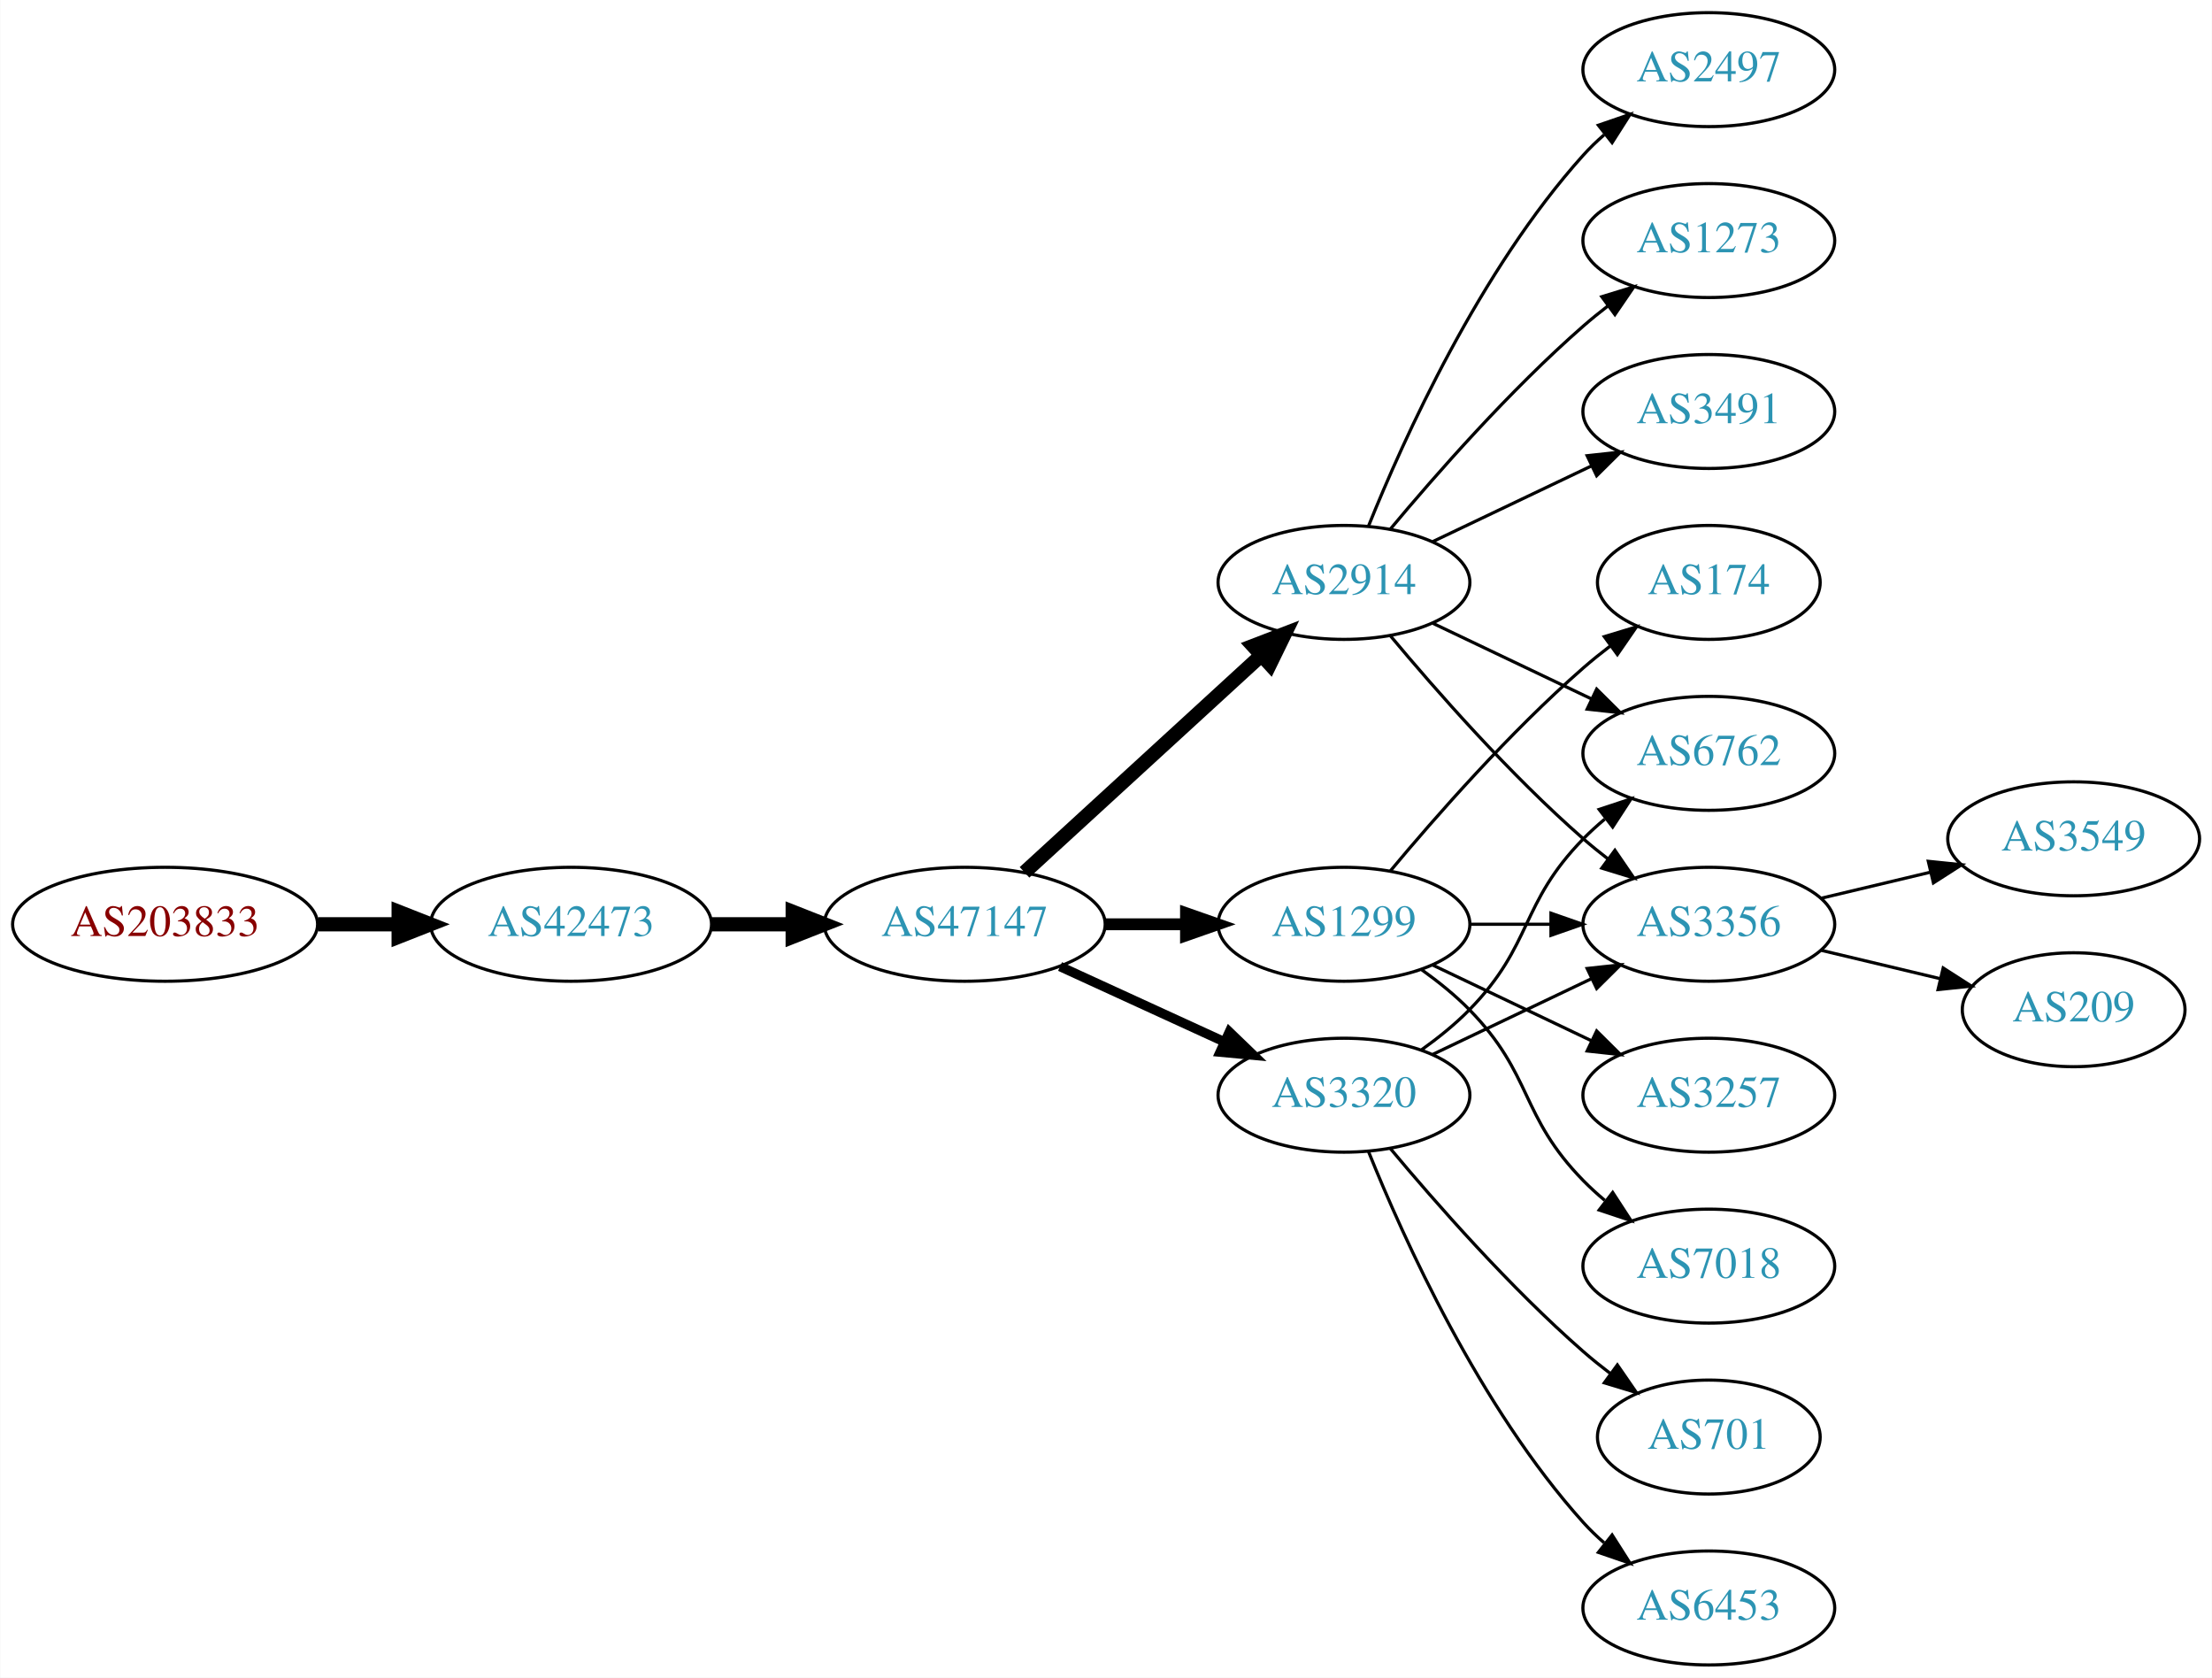
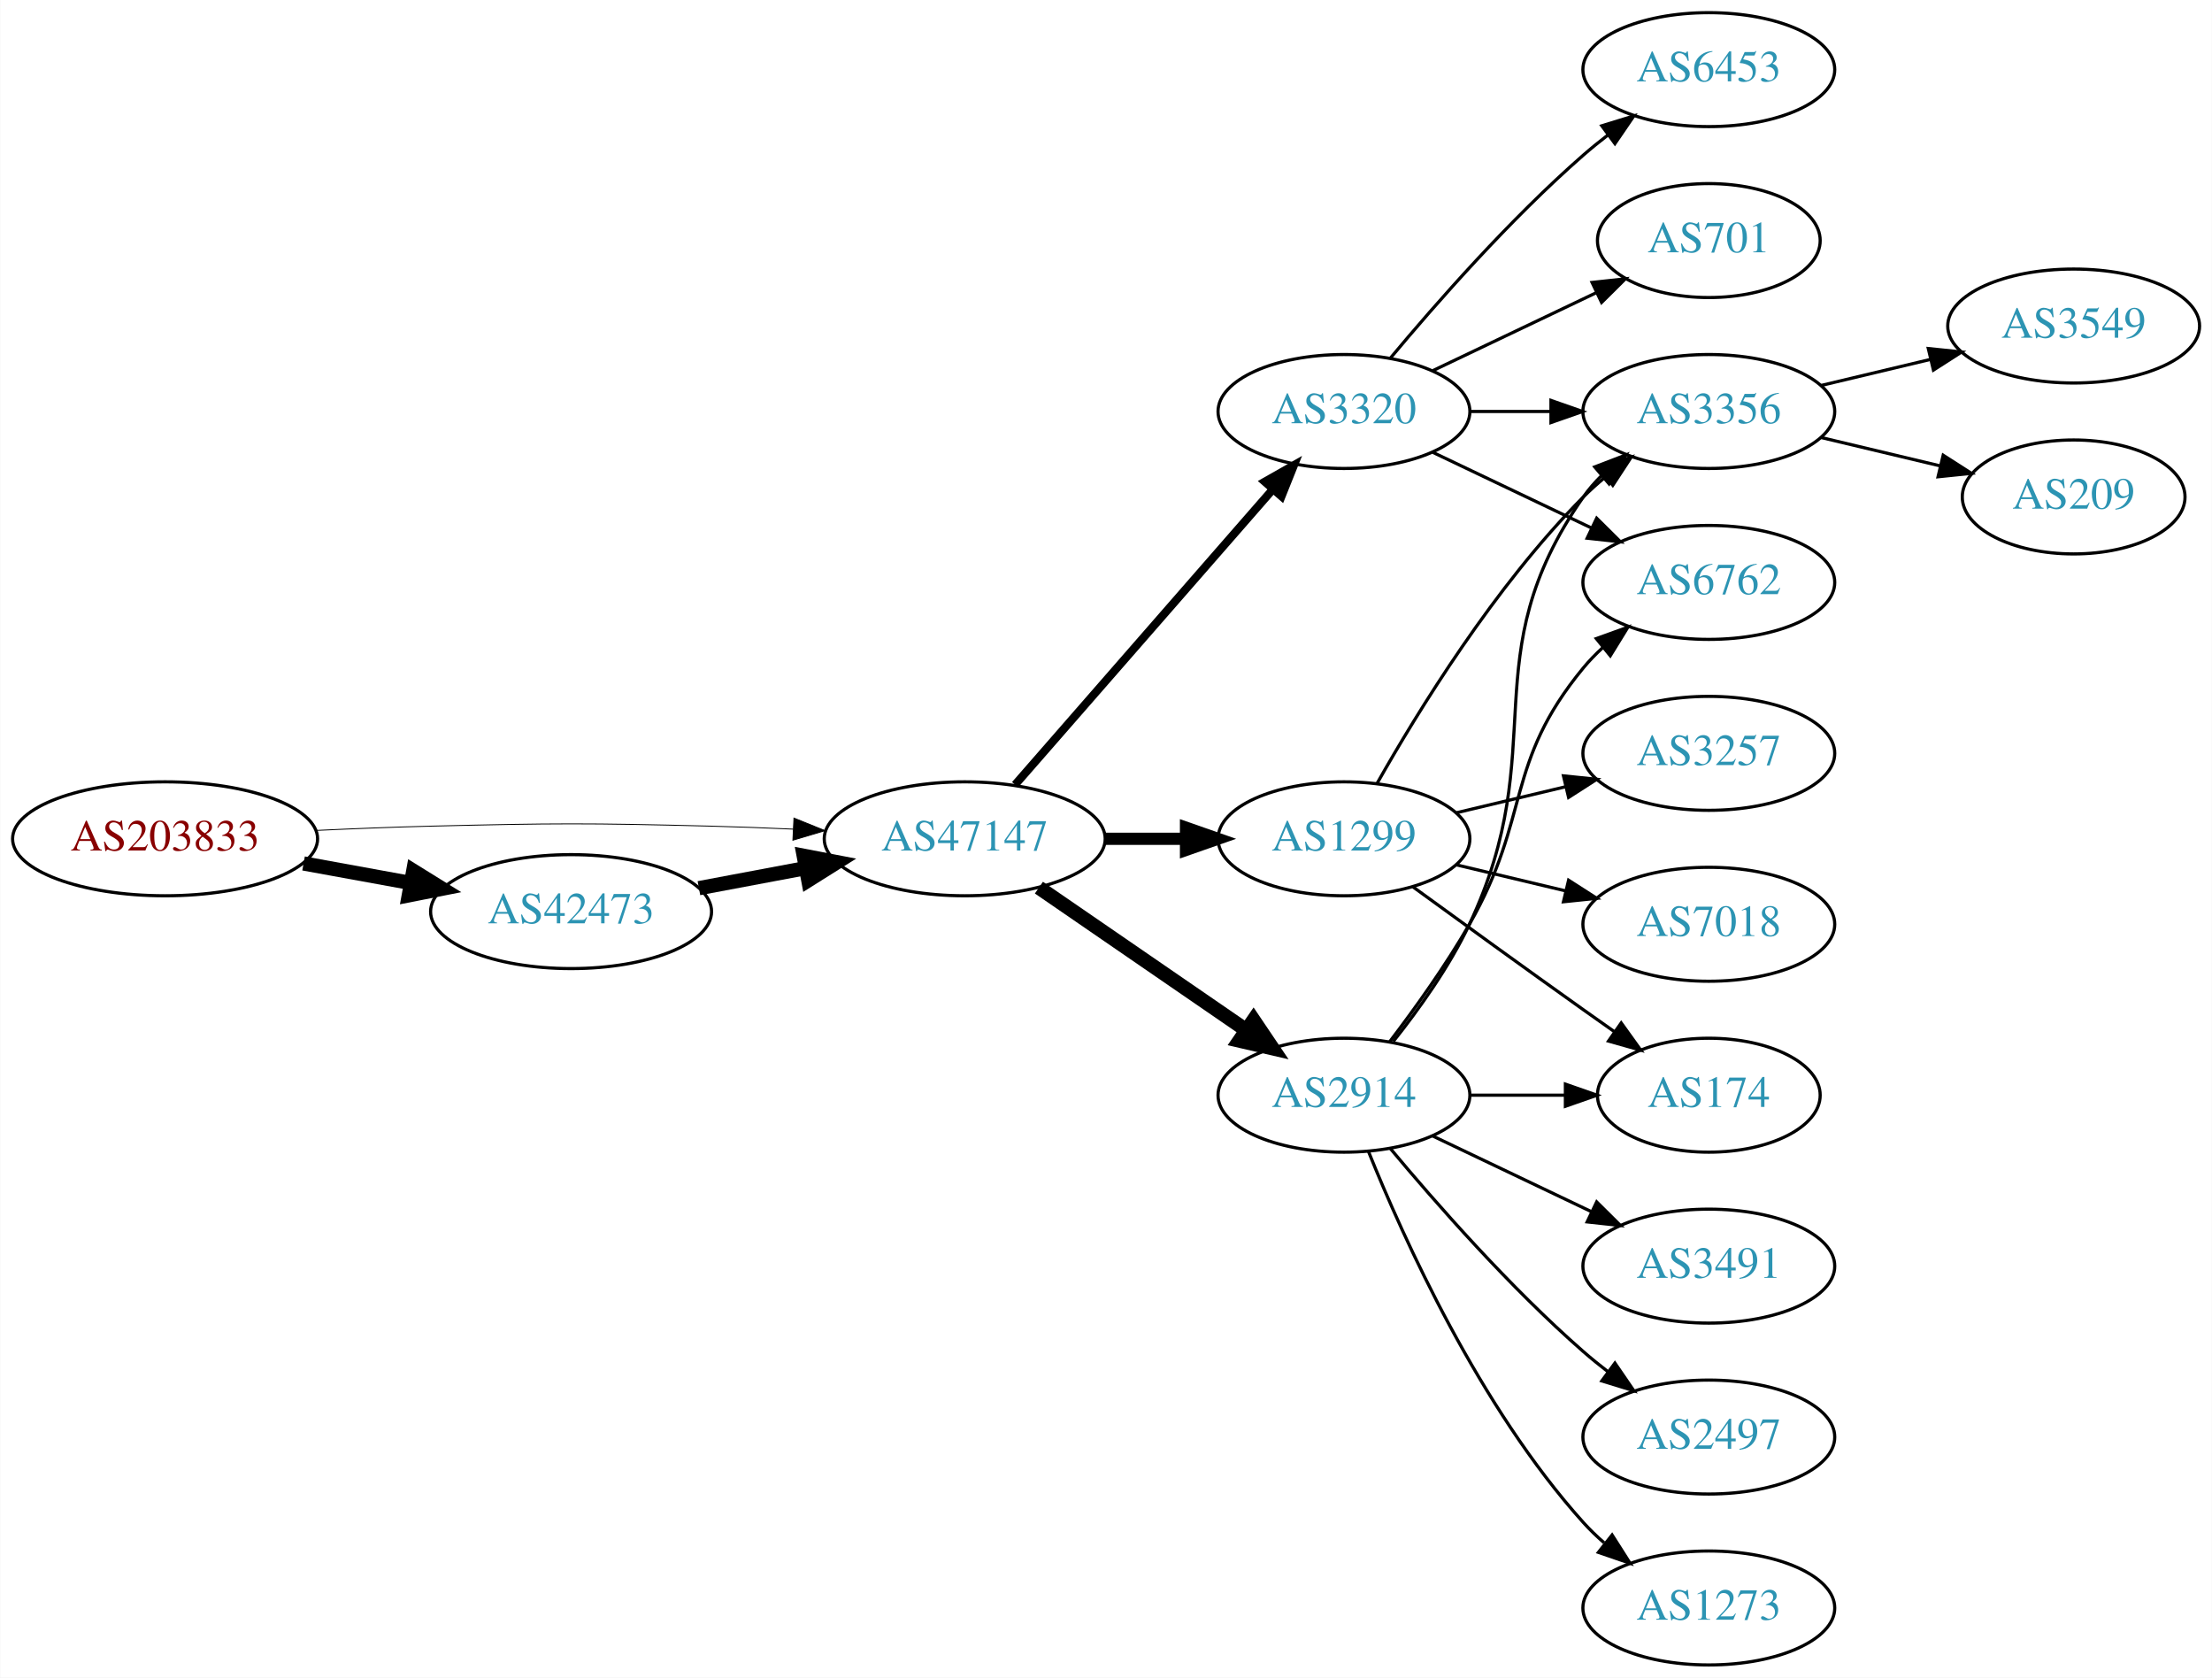
<svg xmlns="http://www.w3.org/2000/svg" xmlns:xlink="http://www.w3.org/1999/xlink" width="699pt" height="530pt" viewBox="0.00 0.00 698.85 530.00">
  <g id="graph0" class="graph" transform="scale(1 1) rotate(0) translate(4 526)">
    <polygon fill="white" stroke="none" points="-4,4 -4,-526 694.855,-526 694.855,4 -4,4" />
    <g id="node1" class="node">
      <g id="a_node1">
        <a xlink:href="/asn/203833" xlink:title="AS203833 ~ Austria [AT]">
-           <ellipse fill="#ffffff" stroke="black" cx="48.096" cy="-234" rx="48.192" ry="18" />
-           <text text-anchor="middle" x="48.096" y="-230.3" font-family="Times,serif" font-size="14.00" fill="#880000">AS203833</text>
+           <ellipse fill="#ffffff" stroke="black" cx="48.096" cy="-261" rx="48.192" ry="18" />
+           <text text-anchor="middle" x="48.096" y="-257.3" font-family="Times,serif" font-size="14.00" fill="#880000">AS203833</text>
        </a>
      </g>
    </g>
    <g id="node2" class="node">
      <g id="a_node2">
        <a xlink:href="/asn/42473" xlink:title="AS42473 ~ ANEXIA Internetdienstleistungs GmbH [AT]">
-           <ellipse fill="#ffffff" stroke="black" cx="176.388" cy="-234" rx="44.393" ry="18" />
-           <text text-anchor="middle" x="176.388" y="-230.3" font-family="Times,serif" font-size="14.00" fill="#2c94b3">AS42473</text>
+           <ellipse fill="#ffffff" stroke="black" cx="176.388" cy="-238" rx="44.393" ry="18" />
+           <text text-anchor="middle" x="176.388" y="-234.3" font-family="Times,serif" font-size="14.00" fill="#2c94b3">AS42473</text>
        </a>
      </g>
    </g>
    <g id="edge1" class="edge">
-       <path fill="none" stroke="black" stroke-width="4.5" d="M96.481,-234C104.742,-234 113.386,-234 121.799,-234" />
-       <polygon fill="black" stroke="black" stroke-width="4.5" points="121.904,-237.938 131.904,-234 121.904,-230.063 121.904,-237.938" />
+       <path fill="none" stroke="black" stroke-width="4.5" d="M91.852,-253.213C102.7,-251.238 114.448,-249.098 125.611,-247.065" />
+       <polygon fill="black" stroke="black" stroke-width="4.5" points="126.523,-250.901 135.656,-245.236 125.112,-243.154 126.523,-250.901" />
    </g>
    <g id="node3" class="node">
      <g id="a_node3">
        <a xlink:href="/asn/47147" xlink:title="AS47147 ~ ANEXIA Internetdienstleistungs GmbH [AT]">
-           <ellipse fill="#ffffff" stroke="black" cx="300.78" cy="-234" rx="44.393" ry="18" />
-           <text text-anchor="middle" x="300.78" y="-230.3" font-family="Times,serif" font-size="14.00" fill="#2c94b3">AS47147</text>
+           <ellipse fill="#ffffff" stroke="black" cx="300.78" cy="-261" rx="44.393" ry="18" />
+           <text text-anchor="middle" x="300.78" y="-257.3" font-family="Times,serif" font-size="14.00" fill="#2c94b3">AS47147</text>
        </a>
      </g>
    </g>
    <g id="edge2" class="edge">
-       <path fill="none" stroke="black" stroke-width="4.5" d="M220.883,-234C229.089,-234 237.761,-234 246.233,-234" />
-       <polygon fill="black" stroke="black" stroke-width="4.5" points="246.424,-237.938 256.424,-234 246.424,-230.063 246.424,-237.938" />
+       <path fill="none" stroke="black" stroke-width="0.281" d="M96.103,-263.658C107.883,-264.215 120.496,-264.719 132.191,-265 171.466,-265.945 181.311,-265.991 220.584,-265 228.992,-264.788 237.897,-264.449 246.583,-264.056" />
+       <polygon fill="black" stroke="black" stroke-width="0.281" points="246.816,-267.549 256.637,-263.575 246.481,-260.557 246.816,-267.549" />
+     </g>
+     <g id="edge3" class="edge">
+       <path fill="none" stroke="black" stroke-width="4.5" d="M216.787,-245.404C227.487,-247.415 239.211,-249.618 250.388,-251.718" />
+       <polygon fill="black" stroke="black" stroke-width="4.5" points="249.899,-255.633 260.454,-253.61 251.353,-247.893 249.899,-255.633" />
    </g>
    <g id="node4" class="node">
      <g id="a_node4">
        <a xlink:href="/asn/2914" xlink:title="AS2914 ~ NTT America, Inc. [US]">
-           <ellipse fill="#ffffff" stroke="black" cx="420.622" cy="-342" rx="39.794" ry="18" />
-           <text text-anchor="middle" x="420.622" y="-338.3" font-family="Times,serif" font-size="14.00" fill="#2c94b3">AS2914</text>
-         </a>
-       </g>
-     </g>
-     <g id="edge3" class="edge">
-       <path fill="none" stroke="black" stroke-width="4.5" d="M319.677,-250.403C339.606,-268.667 371.963,-298.322 394.44,-318.921" />
-       <polygon fill="black" stroke="black" stroke-width="4.5" points="391.91,-321.943 401.942,-325.797 397.23,-316.137 391.91,-321.943" />
+           <ellipse fill="#ffffff" stroke="black" cx="420.622" cy="-180" rx="39.794" ry="18" />
+           <text text-anchor="middle" x="420.622" y="-176.3" font-family="Times,serif" font-size="14.00" fill="#2c94b3">AS2914</text>
+         </a>
+       </g>
+     </g>
+     <g id="edge4" class="edge">
+       <path fill="none" stroke="black" stroke-width="4.5" d="M324.222,-245.574C342.804,-232.802 369.365,-214.545 389.744,-200.537" />
+       <polygon fill="black" stroke="black" stroke-width="4.5" points="392.048,-203.731 398.058,-194.822 387.587,-197.242 392.048,-203.731" />
    </g>
    <g id="node5" class="node">
      <g id="a_node5">
        <a xlink:href="/asn/1299" xlink:title="AS1299 ~ Telia Carrier [EU]">
-           <ellipse fill="#ffffff" stroke="black" cx="420.622" cy="-234" rx="39.794" ry="18" />
-           <text text-anchor="middle" x="420.622" y="-230.3" font-family="Times,serif" font-size="14.00" fill="#2c94b3">AS1299</text>
-         </a>
-       </g>
-     </g>
-     <g id="edge4" class="edge">
-       <path fill="none" stroke="black" stroke-width="3.75" d="M344.991,-234C353.303,-234 362.066,-234 370.548,-234" />
-       <polygon fill="black" stroke="black" stroke-width="3.75" points="370.707,-237.5 380.707,-234 370.707,-230.5 370.707,-237.5" />
+           <ellipse fill="#ffffff" stroke="black" cx="420.622" cy="-261" rx="39.794" ry="18" />
+           <text text-anchor="middle" x="420.622" y="-257.3" font-family="Times,serif" font-size="14.00" fill="#2c94b3">AS1299</text>
+         </a>
+       </g>
+     </g>
+     <g id="edge5" class="edge">
+       <path fill="none" stroke="black" stroke-width="3.857" d="M344.991,-261C353.303,-261 362.066,-261 370.548,-261" />
+       <polygon fill="black" stroke="black" stroke-width="3.857" points="370.707,-264.5 380.707,-261 370.707,-257.5 370.707,-264.5" />
    </g>
    <g id="node6" class="node">
      <g id="a_node6">
        <a xlink:href="/asn/3320" xlink:title="AS3320 ~ DTAG [DE]">
-           <ellipse fill="#ffffff" stroke="black" cx="420.622" cy="-180" rx="39.794" ry="18" />
-           <text text-anchor="middle" x="420.622" y="-176.3" font-family="Times,serif" font-size="14.00" fill="#2c94b3">AS3320</text>
-         </a>
-       </g>
-     </g>
-     <g id="edge5" class="edge">
-       <path fill="none" stroke="black" stroke-width="3" d="M330.909,-220.652C346.521,-213.498 365.918,-204.609 382.59,-196.97" />
-       <polygon fill="black" stroke="black" stroke-width="3" points="384.409,-199.986 392.042,-192.638 381.493,-193.622 384.409,-199.986" />
+           <ellipse fill="#ffffff" stroke="black" cx="420.622" cy="-396" rx="39.794" ry="18" />
+           <text text-anchor="middle" x="420.622" y="-392.3" font-family="Times,serif" font-size="14.00" fill="#2c94b3">AS3320</text>
+         </a>
+       </g>
+     </g>
+     <g id="edge6" class="edge">
+       <path fill="none" stroke="black" stroke-width="2.571" d="M316.705,-278.098C337.247,-301.631 374.366,-344.155 397.963,-371.187" />
+       <polygon fill="black" stroke="black" stroke-width="2.571" points="395.606,-373.809 404.819,-379.041 400.879,-369.206 395.606,-373.809" />
    </g>
    <g id="node7" class="node">
      <g id="a_node7">
-         <a xlink:href="/asn/2497" xlink:title="AS2497 ~ Internet Initiative Japan Inc. [JP]">
-           <ellipse fill="#ffffff" stroke="black" cx="535.915" cy="-504" rx="39.794" ry="18" />
-           <text text-anchor="middle" x="535.915" y="-500.3" font-family="Times,serif" font-size="14.00" fill="#2c94b3">AS2497</text>
-         </a>
-       </g>
-     </g>
-     <g id="edge6" class="edge">
-       <path fill="none" stroke="black" d="M428.37,-359.787C439.421,-387.243 463.474,-440.578 496.269,-477 498.271,-479.224 500.49,-481.363 502.822,-483.397" />
-       <polygon fill="black" stroke="black" points="501.021,-486.433 511.041,-489.873 505.353,-480.935 501.021,-486.433" />
+         <a xlink:href="/asn/174" xlink:title="AS174 ~ Cogent Communications [US]">
+           <ellipse fill="#ffffff" stroke="black" cx="535.915" cy="-180" rx="35.194" ry="18" />
+           <text text-anchor="middle" x="535.915" y="-176.3" font-family="Times,serif" font-size="14.00" fill="#2c94b3">AS174</text>
+         </a>
+       </g>
+     </g>
+     <g id="edge7" class="edge">
+       <path fill="none" stroke="black" d="M460.294,-180C470,-180 480.491,-180 490.453,-180" />
+       <polygon fill="black" stroke="black" points="490.59,-183.5 500.59,-180 490.59,-176.5 490.59,-183.5" />
    </g>
    <g id="node8" class="node">
      <g id="a_node8">
-         <a xlink:href="/asn/6762" xlink:title="AS6762 ~ TELECOM ITALIA SPARKLE S.p.A. [IT]">
-           <ellipse fill="#ffffff" stroke="black" cx="535.915" cy="-288" rx="39.794" ry="18" />
-           <text text-anchor="middle" x="535.915" y="-284.3" font-family="Times,serif" font-size="14.00" fill="#2c94b3">AS6762</text>
-         </a>
-       </g>
-     </g>
-     <g id="edge7" class="edge">
-       <path fill="none" stroke="black" d="M448.759,-329.066C463.753,-321.919 482.574,-312.948 498.797,-305.215" />
-       <polygon fill="black" stroke="black" points="500.479,-308.291 508,-300.829 497.467,-301.972 500.479,-308.291" />
+         <a xlink:href="/asn/3491" xlink:title="AS3491 ~ PCCW Global, Inc. [US]">
+           <ellipse fill="#ffffff" stroke="black" cx="535.915" cy="-126" rx="39.794" ry="18" />
+           <text text-anchor="middle" x="535.915" y="-122.3" font-family="Times,serif" font-size="14.00" fill="#2c94b3">AS3491</text>
+         </a>
+       </g>
+     </g>
+     <g id="edge8" class="edge">
+       <path fill="none" stroke="black" d="M448.759,-167.066C463.753,-159.919 482.574,-150.948 498.797,-143.215" />
+       <polygon fill="black" stroke="black" points="500.479,-146.291 508,-138.829 497.467,-139.972 500.479,-146.291" />
    </g>
    <g id="node9" class="node">
      <g id="a_node9">
-         <a xlink:href="/asn/1273" xlink:title="AS1273 ~ Vodafone Group PLC [EU]">
-           <ellipse fill="#ffffff" stroke="black" cx="535.915" cy="-450" rx="39.794" ry="18" />
-           <text text-anchor="middle" x="535.915" y="-446.3" font-family="Times,serif" font-size="14.00" fill="#2c94b3">AS1273</text>
-         </a>
-       </g>
-     </g>
-     <g id="edge8" class="edge">
-       <path fill="none" stroke="black" d="M435.252,-358.817C449.535,-375.929 473.081,-402.745 496.269,-423 498.734,-425.154 501.373,-427.294 504.07,-429.372" />
-       <polygon fill="black" stroke="black" points="502.095,-432.264 512.225,-435.37 506.244,-426.625 502.095,-432.264" />
+         <a xlink:href="/asn/2497" xlink:title="AS2497 ~ Internet Initiative Japan Inc. [JP]">
+           <ellipse fill="#ffffff" stroke="black" cx="535.915" cy="-72" rx="39.794" ry="18" />
+           <text text-anchor="middle" x="535.915" y="-68.3" font-family="Times,serif" font-size="14.00" fill="#2c94b3">AS2497</text>
+         </a>
+       </g>
+     </g>
+     <g id="edge9" class="edge">
+       <path fill="none" stroke="black" d="M435.252,-163.183C449.535,-146.071 473.081,-119.255 496.269,-99 498.734,-96.846 501.373,-94.706 504.07,-92.628" />
+       <polygon fill="black" stroke="black" points="506.244,-95.375 512.225,-86.63 502.095,-89.736 506.244,-95.375" />
    </g>
    <g id="node10" class="node">
      <g id="a_node10">
-         <a xlink:href="/asn/3491" xlink:title="AS3491 ~ PCCW Global, Inc. [US]">
-           <ellipse fill="#ffffff" stroke="black" cx="535.915" cy="-396" rx="39.794" ry="18" />
-           <text text-anchor="middle" x="535.915" y="-392.3" font-family="Times,serif" font-size="14.00" fill="#2c94b3">AS3491</text>
-         </a>
-       </g>
-     </g>
-     <g id="edge9" class="edge">
-       <path fill="none" stroke="black" d="M448.759,-354.934C463.753,-362.081 482.574,-371.052 498.797,-378.785" />
-       <polygon fill="black" stroke="black" points="497.467,-382.028 508,-383.171 500.479,-375.709 497.467,-382.028" />
+         <a xlink:href="/asn/6762" xlink:title="AS6762 ~ TELECOM ITALIA SPARKLE S.p.A. [IT]">
+           <ellipse fill="#ffffff" stroke="black" cx="535.915" cy="-342" rx="39.794" ry="18" />
+           <text text-anchor="middle" x="535.915" y="-338.3" font-family="Times,serif" font-size="14.00" fill="#2c94b3">AS6762</text>
+         </a>
+       </g>
+     </g>
+     <g id="edge10" class="edge">
+       <path fill="none" stroke="black" d="M435.084,-196.913C442.976,-207.27 452.826,-220.992 460.269,-234 479.833,-268.194 471.204,-284.606 496.269,-315 498.124,-317.25 500.211,-319.396 502.43,-321.424" />
+       <polygon fill="black" stroke="black" points="500.365,-324.256 510.334,-327.844 504.778,-318.823 500.365,-324.256" />
    </g>
    <g id="node11" class="node">
      <g id="a_node11">
-         <a xlink:href="/asn/3356" xlink:title="AS3356 ~ Level 3 Parent, LLC [US]">
-           <ellipse fill="#ffffff" stroke="black" cx="535.915" cy="-234" rx="39.794" ry="18" />
-           <text text-anchor="middle" x="535.915" y="-230.3" font-family="Times,serif" font-size="14.00" fill="#2c94b3">AS3356</text>
-         </a>
-       </g>
-     </g>
-     <g id="edge10" class="edge">
-       <path fill="none" stroke="black" d="M435.252,-325.183C449.535,-308.071 473.081,-281.255 496.269,-261 498.734,-258.846 501.373,-256.706 504.07,-254.628" />
-       <polygon fill="black" stroke="black" points="506.244,-257.375 512.225,-248.63 502.095,-251.736 506.244,-257.375" />
-     </g>
-     <g id="edge12" class="edge">
-       <path fill="none" stroke="black" d="M460.294,-234C468.497,-234 477.261,-234 485.794,-234" />
-       <polygon fill="black" stroke="black" points="486.033,-237.5 496.033,-234 486.033,-230.5 486.033,-237.5" />
+         <a xlink:href="/asn/1273" xlink:title="AS1273 ~ Vodafone Group PLC [EU]">
+           <ellipse fill="#ffffff" stroke="black" cx="535.915" cy="-18" rx="39.794" ry="18" />
+           <text text-anchor="middle" x="535.915" y="-14.3" font-family="Times,serif" font-size="14.00" fill="#2c94b3">AS1273</text>
+         </a>
+       </g>
+     </g>
+     <g id="edge11" class="edge">
+       <path fill="none" stroke="black" d="M428.37,-162.213C439.421,-134.757 463.474,-81.422 496.269,-45 498.271,-42.776 500.49,-40.637 502.822,-38.603" />
+       <polygon fill="black" stroke="black" points="505.353,-41.065 511.041,-32.127 501.021,-35.567 505.353,-41.065" />
    </g>
    <g id="node12" class="node">
      <g id="a_node12">
-         <a xlink:href="/asn/174" xlink:title="AS174 ~ Cogent Communications [US]">
-           <ellipse fill="#ffffff" stroke="black" cx="535.915" cy="-342" rx="35.194" ry="18" />
-           <text text-anchor="middle" x="535.915" y="-338.3" font-family="Times,serif" font-size="14.00" fill="#2c94b3">AS174</text>
-         </a>
-       </g>
-     </g>
-     <g id="edge11" class="edge">
-       <path fill="none" stroke="black" d="M435.252,-250.817C449.535,-267.929 473.081,-294.745 496.269,-315 498.939,-317.332 501.811,-319.648 504.742,-321.886" />
-       <polygon fill="black" stroke="black" points="502.892,-324.87 513.033,-327.939 507.019,-319.216 502.892,-324.87" />
+         <a xlink:href="/asn/3356" xlink:title="AS3356 ~ Level 3 Parent, LLC [US]">
+           <ellipse fill="#ffffff" stroke="black" cx="535.915" cy="-396" rx="39.794" ry="18" />
+           <text text-anchor="middle" x="535.915" y="-392.3" font-family="Times,serif" font-size="14.00" fill="#2c94b3">AS3356</text>
+         </a>
+       </g>
+     </g>
+     <g id="edge12" class="edge">
+       <path fill="none" stroke="black" d="M436.223,-196.991C444.31,-207.155 453.972,-220.655 460.269,-234 486.768,-290.159 460.655,-318.131 496.269,-369 497.941,-371.389 499.896,-373.635 502.023,-375.733" />
+       <polygon fill="black" stroke="black" points="499.863,-378.49 509.756,-382.284 504.388,-373.149 499.863,-378.49" />
+     </g>
+     <g id="edge16" class="edge">
+       <path fill="none" stroke="black" d="M442.471,-245.778C457.404,-234.909 478.018,-219.975 496.269,-207 499.479,-204.718 502.848,-202.339 506.203,-199.982" />
+       <polygon fill="black" stroke="black" points="508.231,-202.834 514.413,-194.23 504.215,-197.101 508.231,-202.834" />
+     </g>
+     <g id="edge14" class="edge">
+       <path fill="none" stroke="black" d="M431.082,-278.49C443.864,-301.096 468.296,-340.886 496.269,-369 498.379,-371.121 500.676,-373.188 503.061,-375.171" />
+       <polygon fill="black" stroke="black" points="501.313,-378.242 511.376,-381.556 505.577,-372.69 501.313,-378.242" />
    </g>
    <g id="node13" class="node">
      <g id="a_node13">
        <a xlink:href="/asn/3257" xlink:title="AS3257 ~ GTT [DE]">
-           <ellipse fill="#ffffff" stroke="black" cx="535.915" cy="-180" rx="39.794" ry="18" />
-           <text text-anchor="middle" x="535.915" y="-176.3" font-family="Times,serif" font-size="14.00" fill="#2c94b3">AS3257</text>
+           <ellipse fill="#ffffff" stroke="black" cx="535.915" cy="-288" rx="39.794" ry="18" />
+           <text text-anchor="middle" x="535.915" y="-284.3" font-family="Times,serif" font-size="14.00" fill="#2c94b3">AS3257</text>
        </a>
      </g>
    </g>
    <g id="edge13" class="edge">
-       <path fill="none" stroke="black" d="M448.759,-221.066C463.753,-213.919 482.574,-204.948 498.797,-197.215" />
-       <polygon fill="black" stroke="black" points="500.479,-200.291 508,-192.829 497.467,-193.972 500.479,-200.291" />
+       <path fill="none" stroke="black" d="M456.229,-269.248C467.101,-271.838 479.255,-274.735 490.698,-277.462" />
+       <polygon fill="black" stroke="black" points="489.981,-280.889 500.52,-279.803 491.604,-274.08 489.981,-280.889" />
    </g>
    <g id="node14" class="node">
      <g id="a_node14">
        <a xlink:href="/asn/7018" xlink:title="AS7018 ~ AT&amp;T Services, Inc. [US]">
-           <ellipse fill="#ffffff" stroke="black" cx="535.915" cy="-126" rx="39.794" ry="18" />
-           <text text-anchor="middle" x="535.915" y="-122.3" font-family="Times,serif" font-size="14.00" fill="#2c94b3">AS7018</text>
-         </a>
-       </g>
-     </g>
-     <g id="edge14" class="edge">
-       <path fill="none" stroke="black" d="M445.216,-219.611C450.472,-215.852 455.804,-211.563 460.269,-207 480.441,-186.383 476.096,-173.617 496.269,-153 498.362,-150.861 500.645,-148.782 503.022,-146.79" />
-       <polygon fill="black" stroke="black" points="505.54,-149.268 511.321,-140.389 501.265,-143.725 505.54,-149.268" />
-     </g>
-     <g id="edge18" class="edge">
-       <path fill="none" stroke="black" d="M445.216,-194.389C450.472,-198.148 455.804,-202.437 460.269,-207 480.441,-227.617 476.096,-240.383 496.269,-261 498.362,-263.139 500.645,-265.218 503.022,-267.21" />
-       <polygon fill="black" stroke="black" points="501.265,-270.275 511.321,-273.611 505.54,-264.732 501.265,-270.275" />
+           <ellipse fill="#ffffff" stroke="black" cx="535.915" cy="-234" rx="39.794" ry="18" />
+           <text text-anchor="middle" x="535.915" y="-230.3" font-family="Times,serif" font-size="14.00" fill="#2c94b3">AS7018</text>
+         </a>
+       </g>
    </g>
    <g id="edge15" class="edge">
-       <path fill="none" stroke="black" d="M448.759,-192.934C463.753,-200.081 482.574,-209.052 498.797,-216.785" />
-       <polygon fill="black" stroke="black" points="497.467,-220.028 508,-221.171 500.479,-213.709 497.467,-220.028" />
+       <path fill="none" stroke="black" d="M456.229,-252.752C467.101,-250.162 479.255,-247.265 490.698,-244.538" />
+       <polygon fill="black" stroke="black" points="491.604,-247.92 500.52,-242.197 489.981,-241.111 491.604,-247.92" />
+     </g>
+     <g id="edge19" class="edge">
+       <path fill="none" stroke="black" d="M448.759,-383.066C463.753,-375.919 482.574,-366.948 498.797,-359.215" />
+       <polygon fill="black" stroke="black" points="500.479,-362.291 508,-354.829 497.467,-355.972 500.479,-362.291" />
+     </g>
+     <g id="edge17" class="edge">
+       <path fill="none" stroke="black" d="M460.294,-396C468.497,-396 477.261,-396 485.794,-396" />
+       <polygon fill="black" stroke="black" points="486.033,-399.5 496.033,-396 486.033,-392.5 486.033,-399.5" />
    </g>
    <g id="node15" class="node">
      <g id="a_node15">
-         <a xlink:href="/asn/701" xlink:title="AS701 ~ UUNET [US]">
-           <ellipse fill="#ffffff" stroke="black" cx="535.915" cy="-72" rx="35.194" ry="18" />
-           <text text-anchor="middle" x="535.915" y="-68.3" font-family="Times,serif" font-size="14.00" fill="#2c94b3">AS701</text>
-         </a>
-       </g>
-     </g>
-     <g id="edge16" class="edge">
-       <path fill="none" stroke="black" d="M435.252,-163.183C449.535,-146.071 473.081,-119.255 496.269,-99 498.939,-96.668 501.811,-94.352 504.742,-92.114" />
-       <polygon fill="black" stroke="black" points="507.019,-94.784 513.033,-86.061 502.892,-89.13 507.019,-94.784" />
+         <a xlink:href="/asn/6453" xlink:title="AS6453 ~ TATA COMMUNICATIONS (AMERICA) INC [US]">
+           <ellipse fill="#ffffff" stroke="black" cx="535.915" cy="-504" rx="39.794" ry="18" />
+           <text text-anchor="middle" x="535.915" y="-500.3" font-family="Times,serif" font-size="14.00" fill="#2c94b3">AS6453</text>
+         </a>
+       </g>
+     </g>
+     <g id="edge18" class="edge">
+       <path fill="none" stroke="black" d="M435.252,-412.817C449.535,-429.929 473.081,-456.745 496.269,-477 498.734,-479.154 501.373,-481.294 504.07,-483.372" />
+       <polygon fill="black" stroke="black" points="502.095,-486.264 512.225,-489.37 506.244,-480.625 502.095,-486.264" />
    </g>
    <g id="node16" class="node">
      <g id="a_node16">
-         <a xlink:href="/asn/6453" xlink:title="AS6453 ~ TATA COMMUNICATIONS (AMERICA) INC [US]">
-           <ellipse fill="#ffffff" stroke="black" cx="535.915" cy="-18" rx="39.794" ry="18" />
-           <text text-anchor="middle" x="535.915" y="-14.3" font-family="Times,serif" font-size="14.00" fill="#2c94b3">AS6453</text>
-         </a>
-       </g>
-     </g>
-     <g id="edge17" class="edge">
-       <path fill="none" stroke="black" d="M428.37,-162.213C439.421,-134.757 463.474,-81.422 496.269,-45 498.271,-42.776 500.49,-40.637 502.822,-38.603" />
-       <polygon fill="black" stroke="black" points="505.353,-41.065 511.041,-32.127 501.021,-35.567 505.353,-41.065" />
+         <a xlink:href="/asn/701" xlink:title="AS701 ~ UUNET [US]">
+           <ellipse fill="#ffffff" stroke="black" cx="535.915" cy="-450" rx="35.194" ry="18" />
+           <text text-anchor="middle" x="535.915" y="-446.3" font-family="Times,serif" font-size="14.00" fill="#2c94b3">AS701</text>
+         </a>
+       </g>
+     </g>
+     <g id="edge20" class="edge">
+       <path fill="none" stroke="black" d="M448.759,-408.934C464.19,-416.29 483.676,-425.577 500.211,-433.459" />
+       <polygon fill="black" stroke="black" points="499.02,-436.768 509.553,-437.911 502.032,-430.449 499.02,-436.768" />
    </g>
    <g id="node17" class="node">
      <g id="a_node17">
        <a xlink:href="/asn/3549" xlink:title="AS3549 ~ Level 3 Parent, LLC [US]">
-           <ellipse fill="#ffffff" stroke="black" cx="651.208" cy="-261" rx="39.794" ry="18" />
-           <text text-anchor="middle" x="651.208" y="-257.3" font-family="Times,serif" font-size="14.00" fill="#2c94b3">AS3549</text>
-         </a>
-       </g>
-     </g>
-     <g id="edge19" class="edge">
-       <path fill="none" stroke="black" d="M571.522,-242.248C582.394,-244.838 594.548,-247.735 605.991,-250.462" />
-       <polygon fill="black" stroke="black" points="605.274,-253.889 615.813,-252.803 606.897,-247.08 605.274,-253.889" />
+           <ellipse fill="#ffffff" stroke="black" cx="651.208" cy="-423" rx="39.794" ry="18" />
+           <text text-anchor="middle" x="651.208" y="-419.3" font-family="Times,serif" font-size="14.00" fill="#2c94b3">AS3549</text>
+         </a>
+       </g>
+     </g>
+     <g id="edge21" class="edge">
+       <path fill="none" stroke="black" d="M571.522,-404.248C582.394,-406.838 594.548,-409.735 605.991,-412.462" />
+       <polygon fill="black" stroke="black" points="605.274,-415.889 615.813,-414.803 606.897,-409.08 605.274,-415.889" />
    </g>
    <g id="node18" class="node">
      <g id="a_node18">
        <a xlink:href="/asn/209" xlink:title="AS209 ~ CenturyLink Communications, LLC [US]">
-           <ellipse fill="#ffffff" stroke="black" cx="651.208" cy="-207" rx="35.194" ry="18" />
-           <text text-anchor="middle" x="651.208" y="-203.3" font-family="Times,serif" font-size="14.00" fill="#2c94b3">AS209</text>
-         </a>
-       </g>
-     </g>
-     <g id="edge20" class="edge">
-       <path fill="none" stroke="black" d="M571.522,-225.752C583.317,-222.942 596.622,-219.771 608.889,-216.847" />
-       <polygon fill="black" stroke="black" points="609.978,-220.186 618.894,-214.463 608.355,-213.376 609.978,-220.186" />
+           <ellipse fill="#ffffff" stroke="black" cx="651.208" cy="-369" rx="35.194" ry="18" />
+           <text text-anchor="middle" x="651.208" y="-365.3" font-family="Times,serif" font-size="14.00" fill="#2c94b3">AS209</text>
+         </a>
+       </g>
+     </g>
+     <g id="edge22" class="edge">
+       <path fill="none" stroke="black" d="M571.522,-387.752C583.317,-384.942 596.622,-381.771 608.889,-378.847" />
+       <polygon fill="black" stroke="black" points="609.978,-382.186 618.894,-376.463 608.355,-375.376 609.978,-382.186" />
    </g>
  </g>
</svg>
